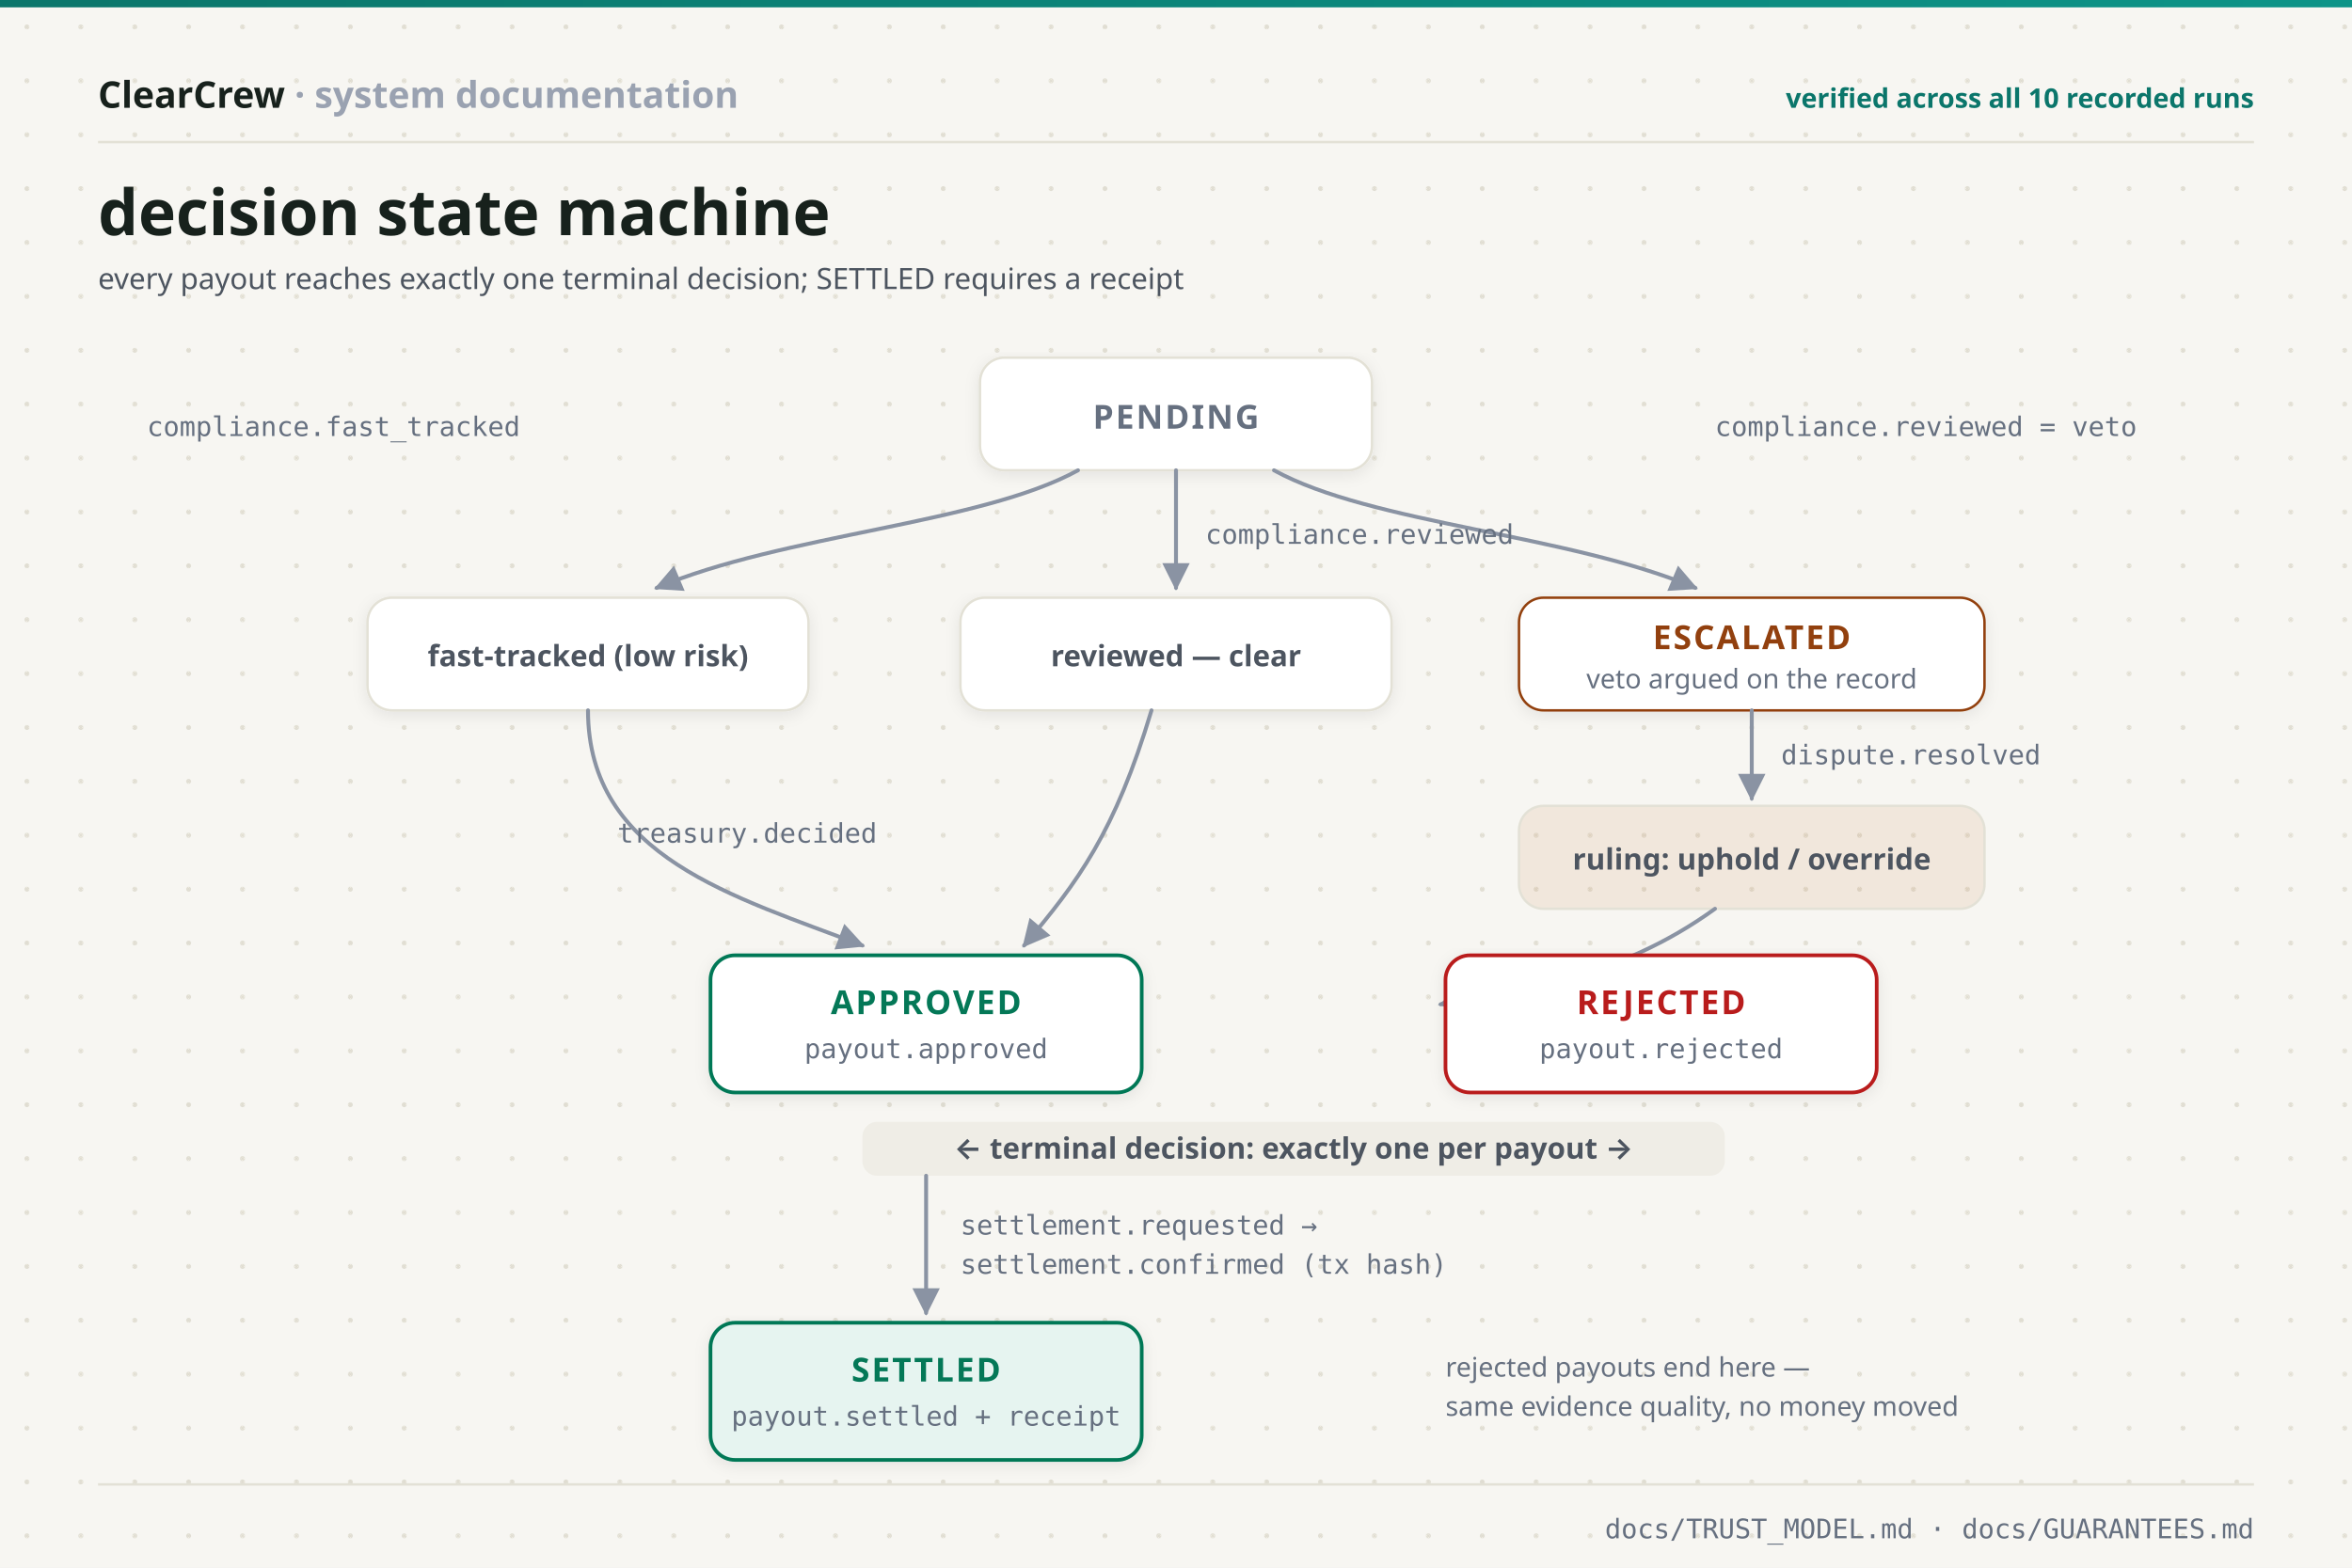
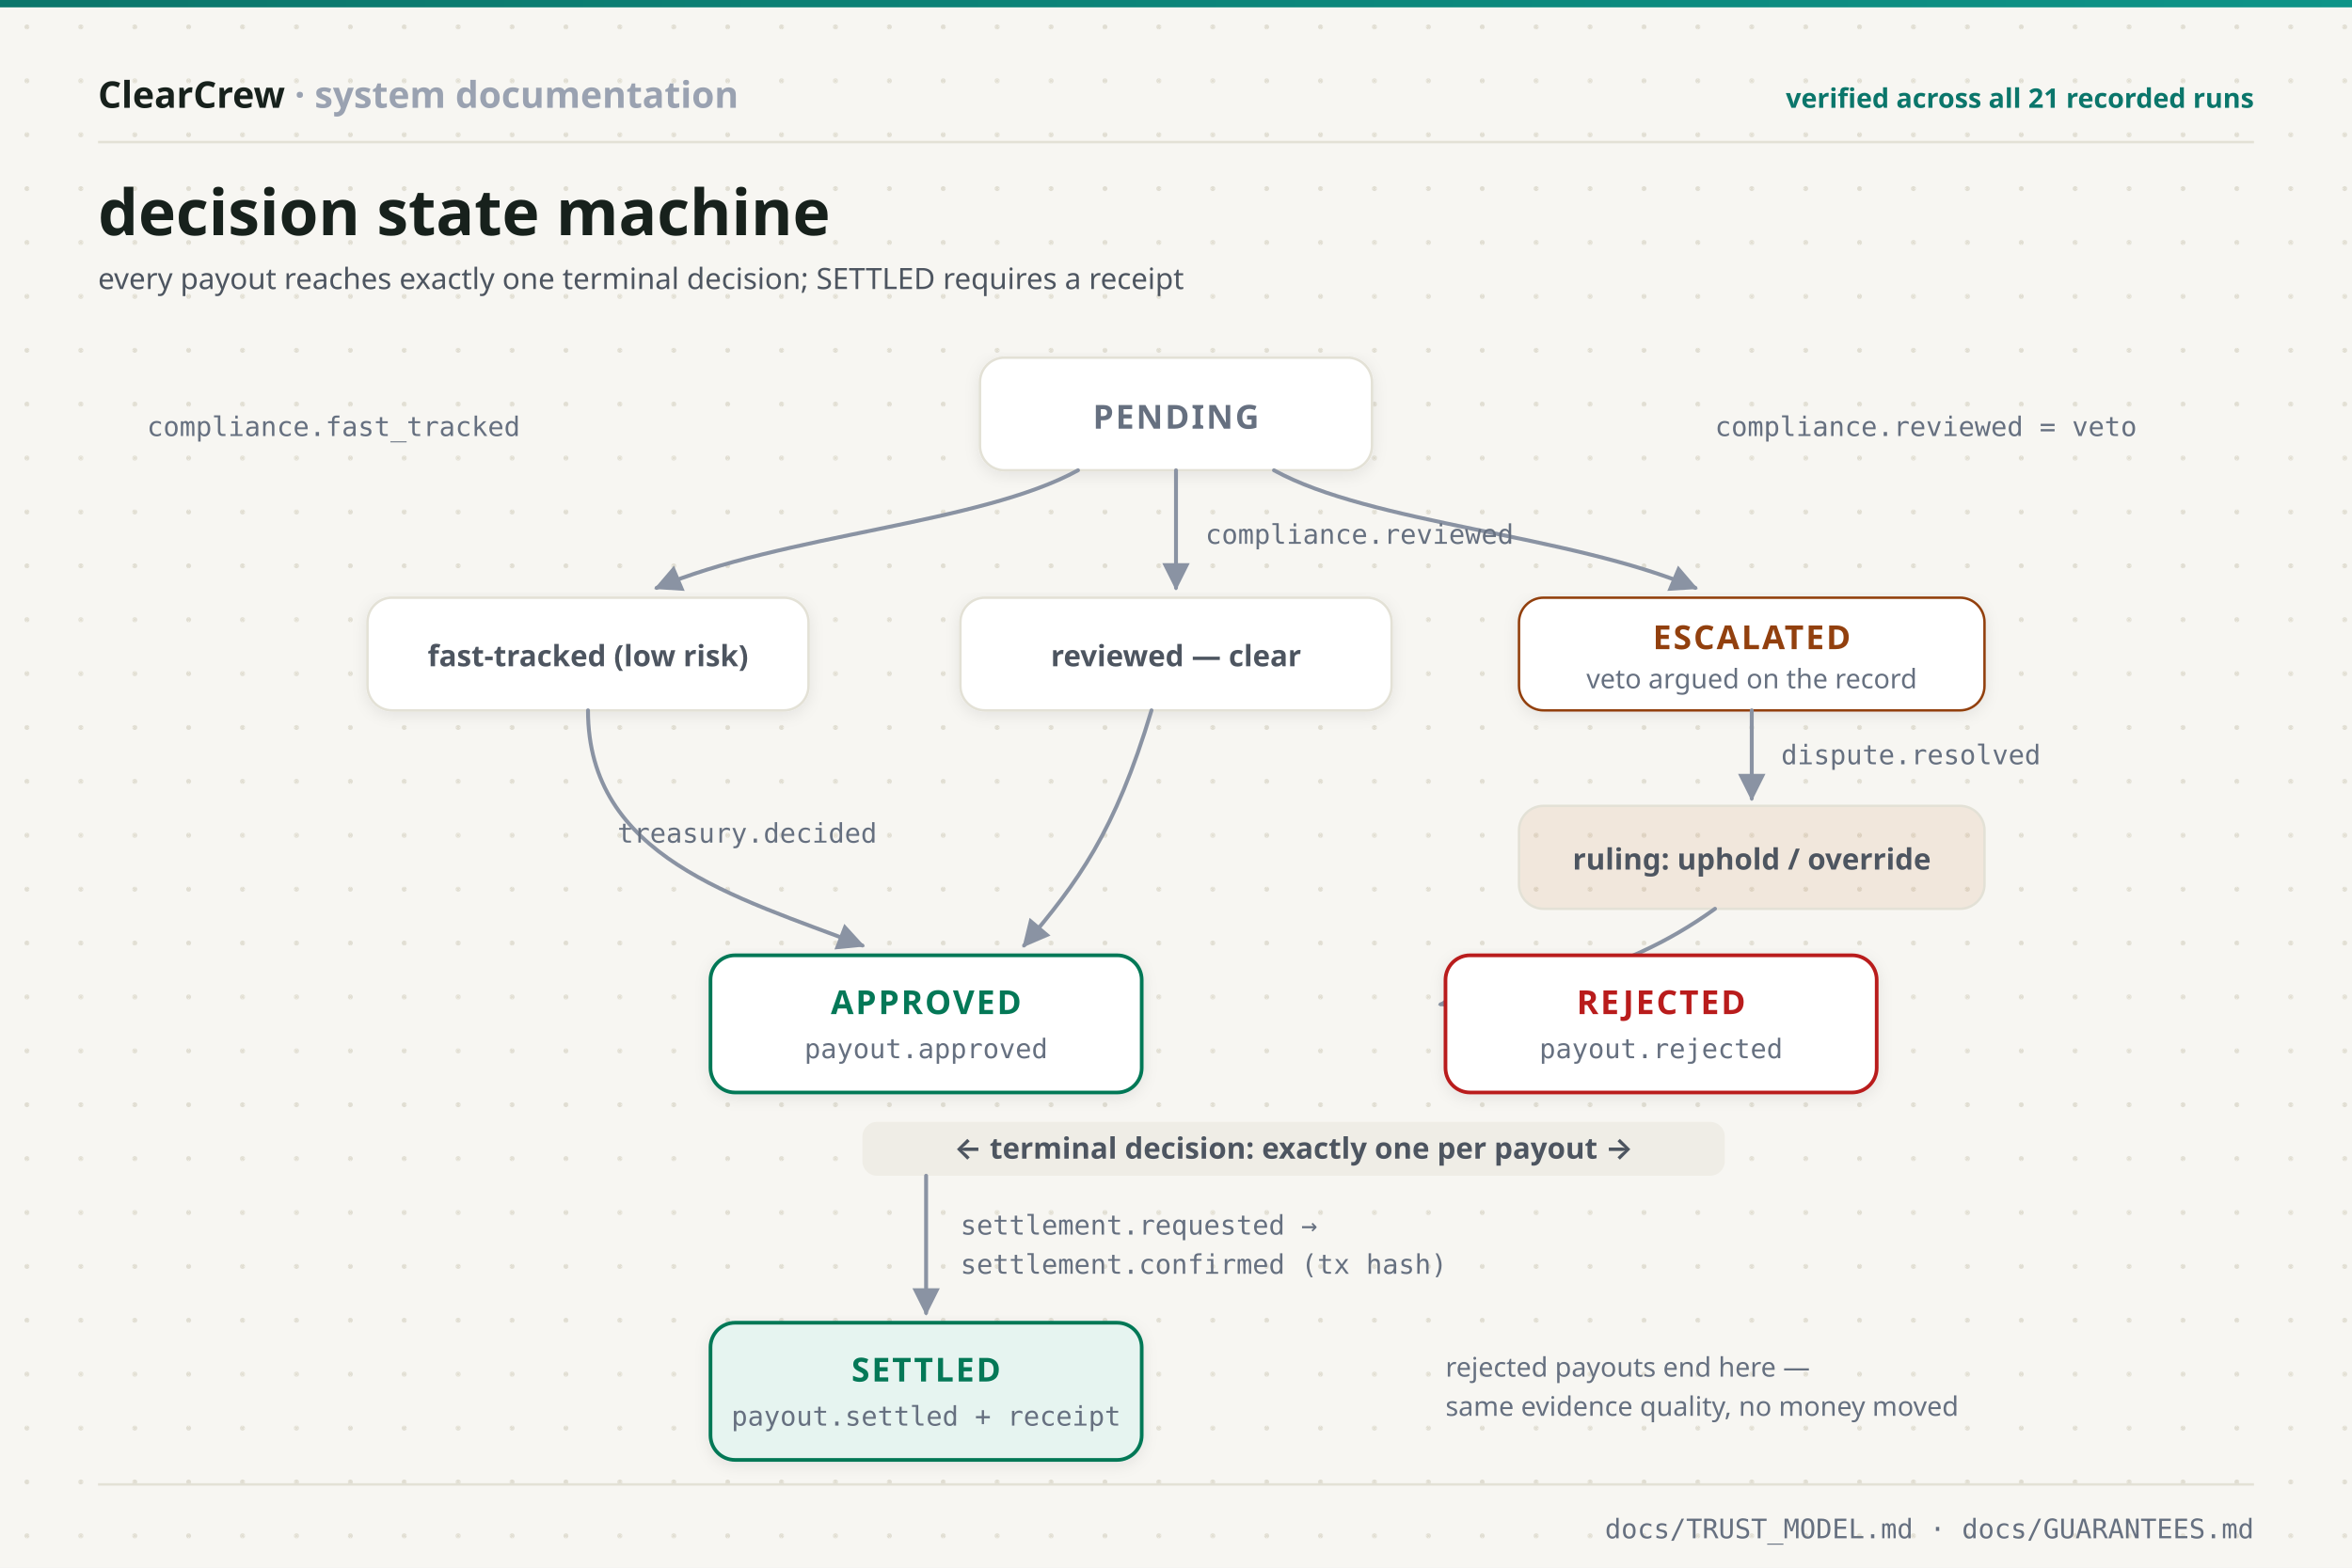
<svg xmlns="http://www.w3.org/2000/svg" viewBox="0 0 960 640" font-family="'IBM Plex Sans','Segoe UI',-apple-system,sans-serif">
  <defs>
    <marker id="arr" viewBox="0 0 10 10" refX="9" refY="5" markerWidth="7" markerHeight="7" orient="auto-start-reverse">
      <path d="M0 0L10 5L0 10z" fill="#8a93a3" />
    </marker>
    <pattern id="dots" width="22" height="22" patternUnits="userSpaceOnUse">
      <circle cx="11" cy="11" r="1" fill="#e0ddd2" />
    </pattern>
    <filter id="ps" x="-8%" y="-8%" width="116%" height="126%">
      <feDropShadow dx="0" dy="1.5" stdDeviation="3" flood-color="#17211c" flood-opacity=".08" />
    </filter>
    <linearGradient id="tealbar" x1="0" y1="0" x2="1" y2="0">
      <stop offset="0" stop-color="#0b766b" />
      <stop offset="1" stop-color="#0d9488" />
    </linearGradient>
  </defs>
  <style>
    .panel { fill:#ffffff; stroke:#e3e1d6; filter:url(#ps); }
    .t   { fill:#17211c; font-size:15px; font-weight:600; }
    .s   { fill:#4d5560; font-size:12px; }
    .d   { fill:#667080; font-size:11px; }
    .mono{ font-family:'IBM Plex Mono','SF Mono',Consolas,monospace; }
    .st  { font-size:13.5px; font-weight:700; letter-spacing:.06em; }
    .lbl { fill:#667080; font-size:10px; letter-spacing:.12em; font-weight:700; }
    .teal{ fill:#0b766b; }
    .flow{ stroke:#8a93a3; stroke-width:1.6; fill:none; marker-end:url(#arr); stroke-linecap:round; }
  </style>
  <rect width="960" height="640" fill="#f7f6f2" />
  <rect width="960" height="640" fill="url(#dots)" />
  <rect x="0" y="0" width="960" height="3" fill="url(#tealbar)" />
  <text x="40" y="44" class="t" font-size="13">ClearCrew <tspan fill="#9aa2b1">· system documentation</tspan>
  </text>
-   <text x="920" y="44" text-anchor="end" class="teal" font-size="11" font-weight="600">verified across all 10 recorded runs</text>
+   <text x="920" y="44" text-anchor="end" class="teal" font-size="11" font-weight="600">verified across all 21 recorded runs</text>
  <line x1="40" y1="58" x2="920" y2="58" stroke="#e3e1d6" />
  <text x="40" y="96" fill="#17211c" font-size="26" font-weight="700" letter-spacing="-.02">decision state machine</text>
  <text x="40" y="118" class="s">every payout reaches exactly one terminal decision; SETTLED requires a receipt</text>
  <rect x="400" y="146" width="160" height="46" rx="10" class="panel" />
  <text x="480" y="175" class="st" fill="#667080" text-anchor="middle">PENDING</text>
  <path d="M440 192 C400 214 320 218 268 240" class="flow" />
  <line x1="480" y1="192" x2="480" y2="240" class="flow" />
  <path d="M520 192 C560 214 640 218 692 240" class="flow" />
  <text x="60" y="178" class="d mono" font-size="10.5">compliance.fast_tracked</text>
  <text x="492" y="222" class="d mono" font-size="10.5">compliance.reviewed</text>
  <text x="700" y="178" class="d mono" font-size="10.5">compliance.reviewed = veto</text>
  <rect x="150" y="244" width="180" height="46" rx="10" class="panel" />
  <text x="240" y="272" class="s" font-weight="700" text-anchor="middle">fast-tracked (low risk)</text>
  <rect x="392" y="244" width="176" height="46" rx="10" class="panel" />
  <text x="480" y="272" class="s" font-weight="700" text-anchor="middle">reviewed — clear</text>
  <rect x="620" y="244" width="190" height="46" rx="10" fill="#ffffff" stroke="#92400e" filter="url(#ps)" />
  <text x="715" y="265" class="st" fill="#92400e" text-anchor="middle" font-size="12">ESCALATED</text>
  <text x="715" y="281" class="d" text-anchor="middle" font-size="10.5">veto argued on the record</text>
  <line x1="715" y1="290" x2="715" y2="326" class="flow" />
  <text x="727" y="312" class="d mono" font-size="10.5">dispute.resolved</text>
  <rect x="620" y="329" width="190" height="42" rx="10" fill="rgba(180,83,9,.09)" stroke="#e3e1d6" />
  <text x="715" y="355" class="s" font-weight="700" text-anchor="middle" fill="#92400e">ruling: uphold / override</text>
  <path d="M240 290 C240 350 300 366 352 386" class="flow" />
  <path d="M470 290 C455 340 440 360 418 386" class="flow" />
  <path d="M700 371 C660 400 620 404 588 410" class="flow" />
  <text x="252" y="344" class="d mono" font-size="10.5">treasury.decided</text>
  <rect x="290" y="390" width="176" height="56" rx="10" fill="#ffffff" stroke="#047857" stroke-width="1.5" filter="url(#ps)" />
  <text x="378" y="414" class="st" fill="#047857" text-anchor="middle">APPROVED</text>
  <text x="378" y="432" class="d mono" text-anchor="middle" font-size="10.5">payout.approved</text>
  <rect x="590" y="390" width="176" height="56" rx="10" fill="#ffffff" stroke="#b91c1c" stroke-width="1.5" filter="url(#ps)" />
  <text x="678" y="414" class="st" fill="#b91c1c" text-anchor="middle">REJECTED</text>
  <text x="678" y="432" class="d mono" text-anchor="middle" font-size="10.5">payout.rejected</text>
  <rect x="352" y="458" width="352" height="22" rx="6" fill="#efede6" />
  <text x="528" y="473" class="s" text-anchor="middle" font-weight="700" font-size="11">← terminal decision: exactly one per payout →</text>
  <line x1="378" y1="480" x2="378" y2="536" class="flow" />
  <text x="392" y="504" class="d mono" font-size="10.5">settlement.requested →</text>
  <text x="392" y="520" class="d mono" font-size="10.5">settlement.confirmed (tx hash)</text>
  <rect x="290" y="540" width="176" height="56" rx="10" fill="#e6f4f0" stroke="#047857" stroke-width="1.5" filter="url(#ps)" />
  <text x="378" y="564" class="st" fill="#047857" text-anchor="middle">SETTLED</text>
  <text x="378" y="582" class="d mono" text-anchor="middle" font-size="10.5">payout.settled + receipt</text>
  <text x="590" y="562" class="d">rejected payouts end here —</text>
  <text x="590" y="578" class="d">same evidence quality, no money moved</text>
  <line x1="40" y1="606" x2="920" y2="606" stroke="#e3e1d6" />
  <text x="920" y="628" text-anchor="end" class="d mono">docs/TRUST_MODEL.md · docs/GUARANTEES.md</text>
</svg>
